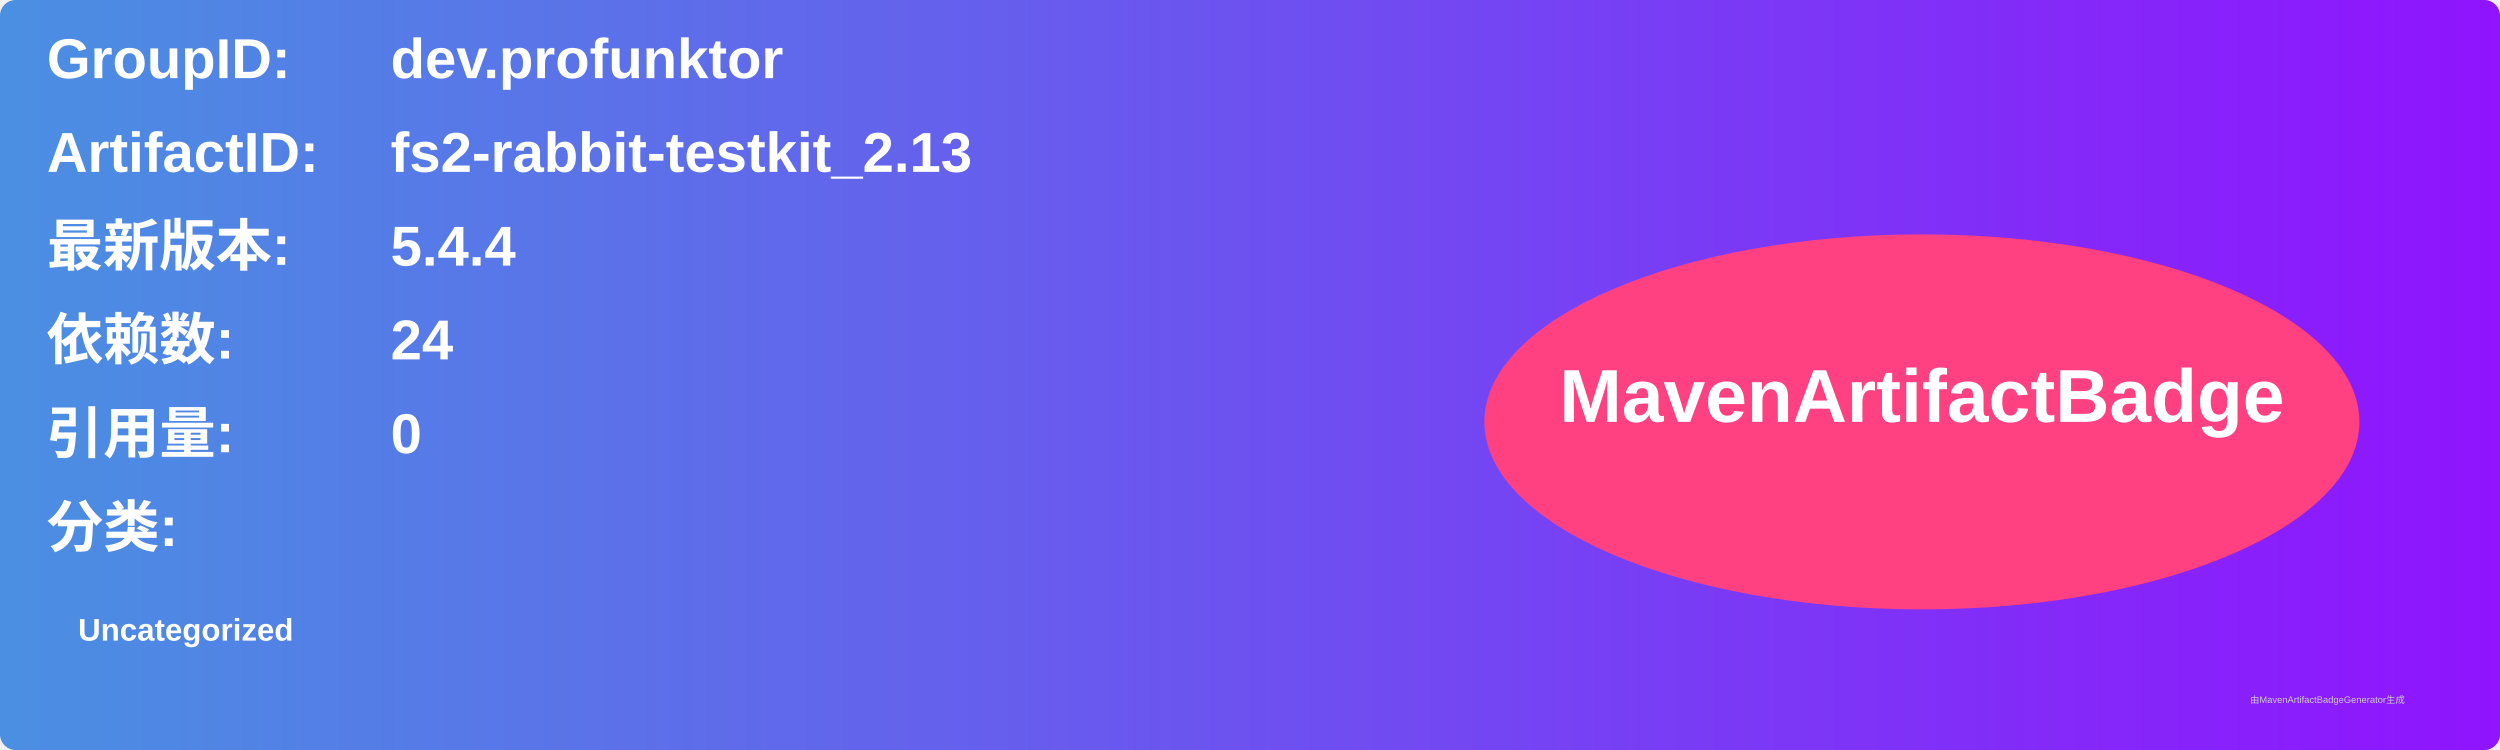
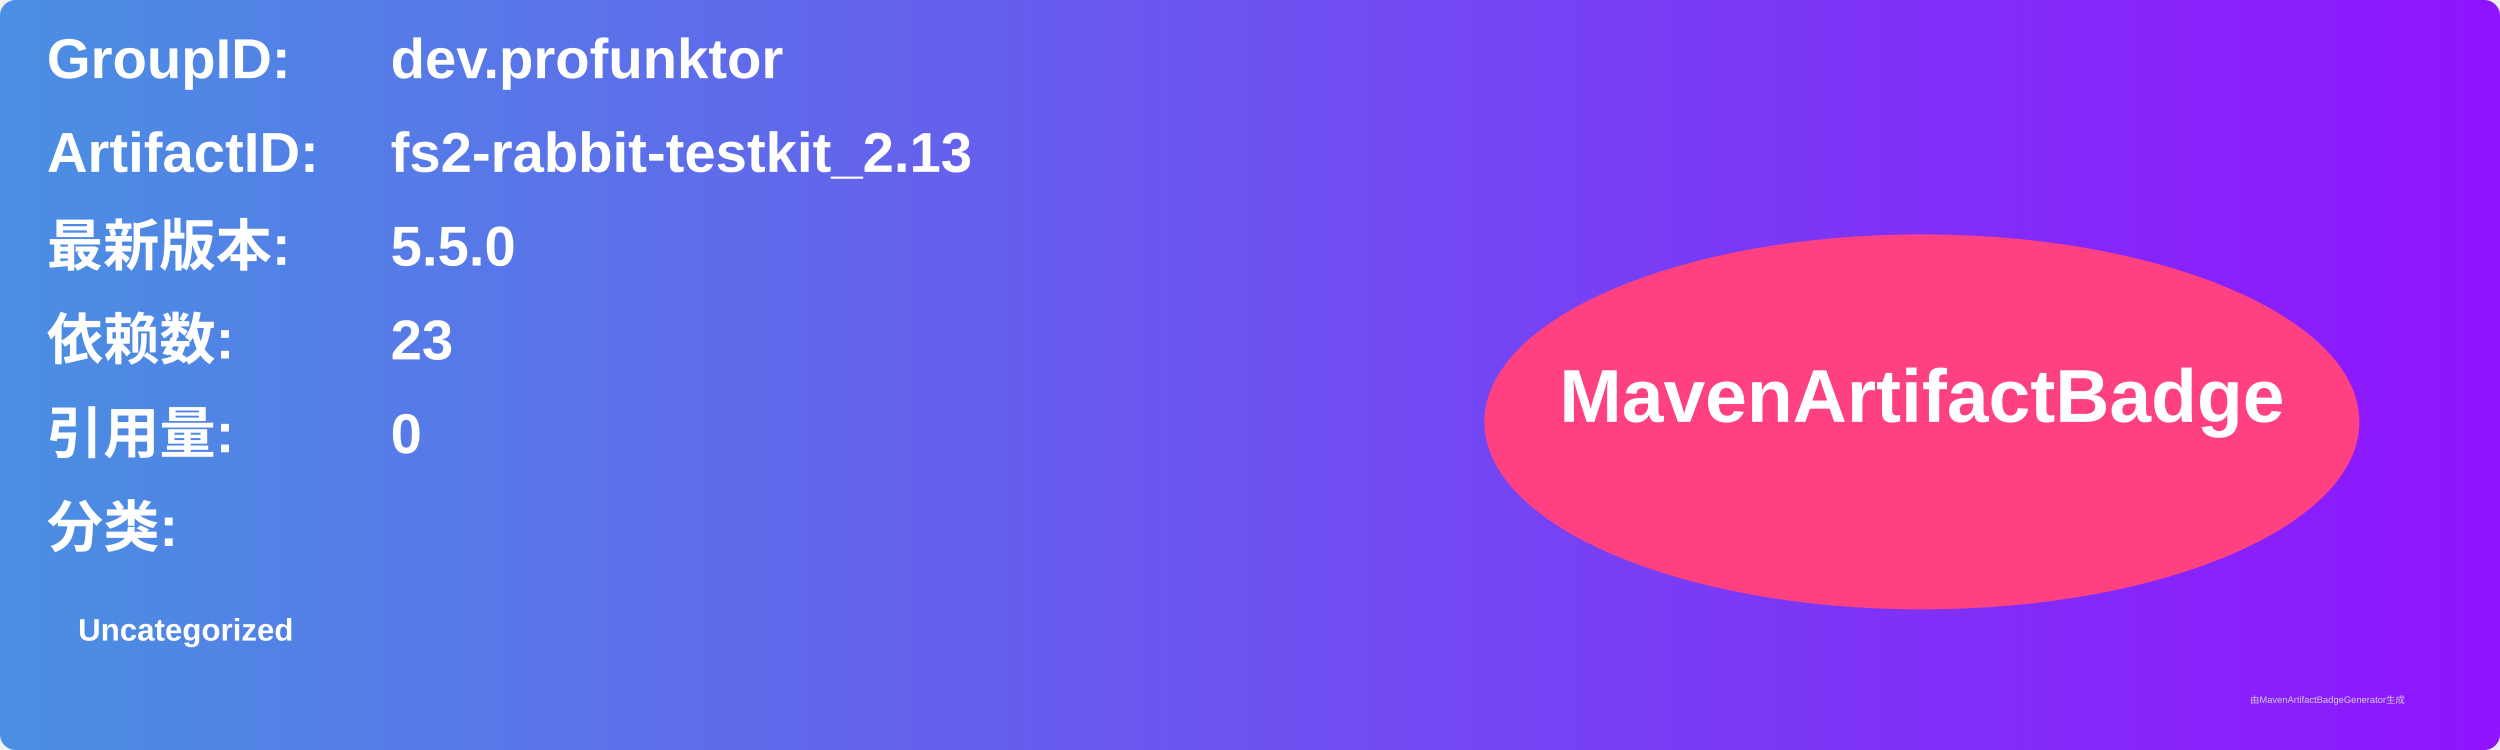
<svg xmlns="http://www.w3.org/2000/svg" width="800" height="240" viewBox="0 0 800 240">
  <linearGradient id="grad" x1="0%" y1="0%" x2="100%" y2="0%">
    <stop offset="0%" stop-color="#4a90e2" />
    <stop offset="100%" stop-color="#9013fe" />
  </linearGradient>
  <rect width="100%" height="100%" rx="5" ry="5" fill="url(#grad)" />
  <g transform="translate(15, 15)">
    <text x="0" y="10" font-family="Arial" font-size="18" fill="white" font-weight="bold" width="260">GroupID:</text>
    <text x="110" y="10" font-family="Arial" font-size="18" fill="white" font-weight="bold" width="460">dev.profunktor</text>
    <text x="0" y="40" font-family="Arial" font-size="18" fill="white" font-weight="bold" width="260">ArtifactID:</text>
    <text x="110" y="40" font-family="Arial" font-size="18" fill="white" font-weight="bold" width="460">fs2-rabbit-testkit_2.13</text>
    <text x="0" y="70" font-family="Arial" font-size="18" fill="white" font-weight="bold">最新版本:</text>
    <text x="110" y="70" font-family="Arial" font-size="18" fill="white" font-weight="bold">
-       <tspan font-weight="bold">5.4.4</tspan>
+       <tspan font-weight="bold">5.5.0</tspan>
    </text>
    <text x="0" y="100" font-family="Arial" font-size="18" fill="white" font-weight="bold">依赖数: </text>
    <text x="110" y="100" font-family="Arial" font-size="18" fill="white">
-       <tspan font-weight="bold">24</tspan>
+       <tspan font-weight="bold">23</tspan>
    </text>
    <text x="0" y="130" font-family="Arial" font-size="18" fill="white" font-weight="bold">引用量: </text>
    <text x="110" y="130" font-family="Arial" font-size="18" fill="white">
      <tspan font-weight="bold">0</tspan>
    </text>
    <text x="0" y="160" font-family="Arial" font-size="18" fill="white" font-weight="bold">分类:</text>
    <text x="10" y="190" font-family="Arial" font-size="10" fill="white">
      <tspan font-weight="bold">Uncategorized</tspan>
    </text>
    <ellipse cx="600" cy="120" rx="140" ry="60" fill="#ff4081" />
    <text x="600" y="120" text-anchor="middle" font-family="Arial" font-size="24" fill="white" font-weight="bold">MavenArtifactBadge</text>
  </g>
  <text x="720" y="225" font-family="Arial" font-size="3" fill="#d0d0d0">由MavenArtifactBadgeGenerator生成</text>
</svg>
